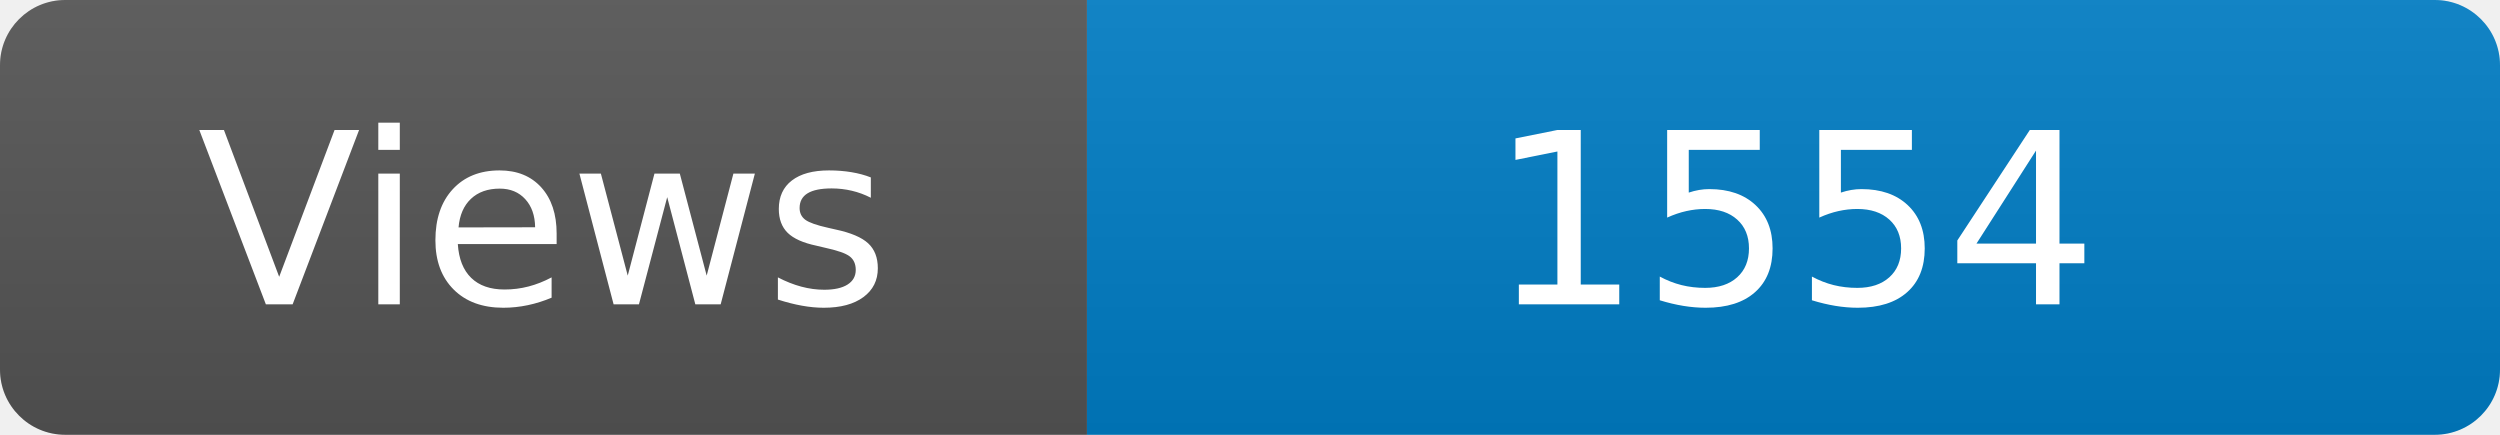
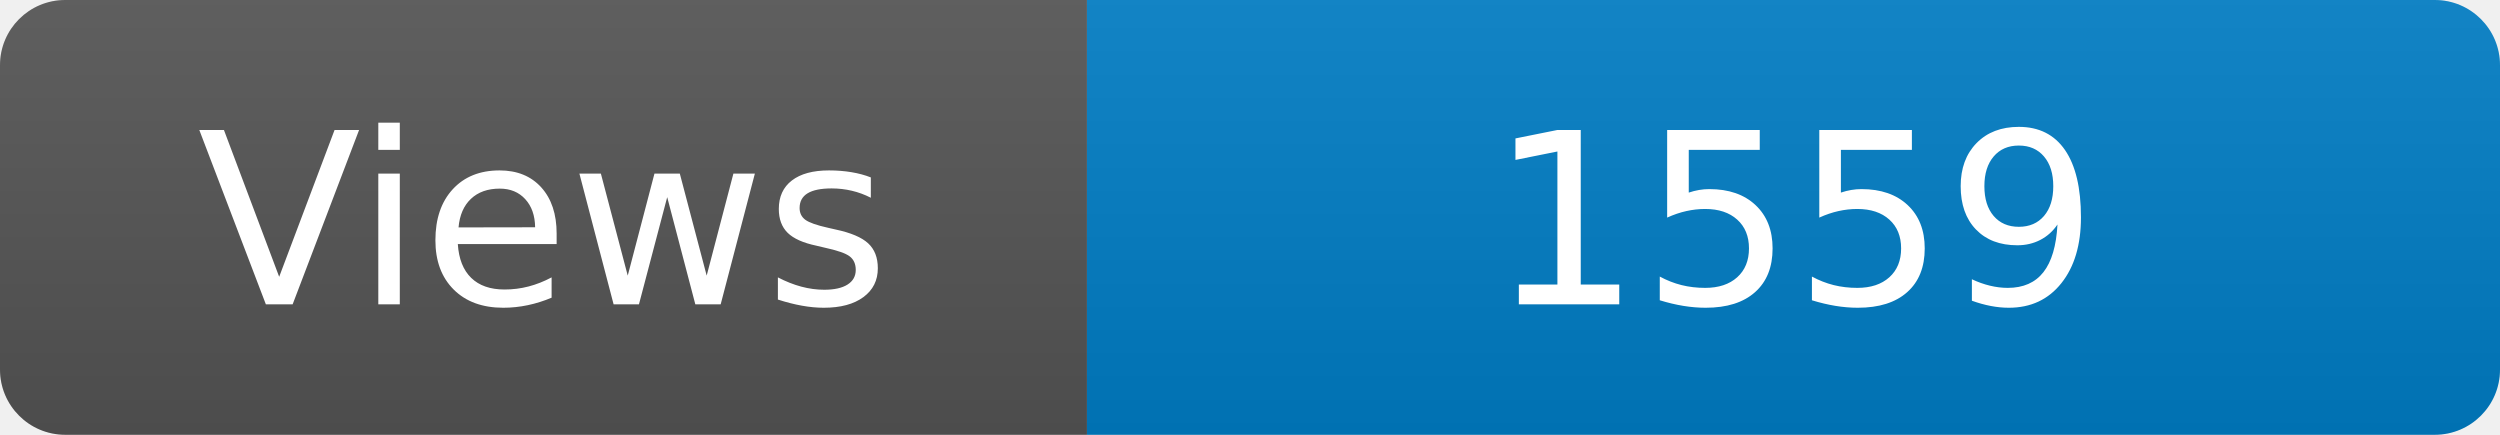
<svg xmlns="http://www.w3.org/2000/svg" width="115" height="20" role="img" aria-label="Maintained?: yes">
  <linearGradient id="s" x2="0" y2="100%">
    <stop offset="0" stop-color="#bbb" stop-opacity=".1" />
    <stop offset="1" stop-opacity=".1" />
  </linearGradient>
  <clipPath id="r">
    <rect width="115" height="20" rx="3" fill="#fff" />
  </clipPath>
  <g clip-path="url(#r)">
    <rect width="50" height="20" fill="#555" />
    <rect x="50" width="160" height="20" fill="#007ec6" />
    <rect width="115" height="20" fill="url(#s)" />
  </g>
  <g fill="#fff" text-anchor="middle" font-family="Verdana,Geneva,DejaVu Sans,sans-serif" font-size="110">
    <text x="250" y="140" transform="scale(.1)" fill="#fff">Views</text>
-     <text x="825" y="140" transform="scale(.1)" fill="#fff">1554</text>
+     <text x="825" y="140" transform="scale(.1)" fill="#fff">1559</text>
  </g>
</svg>
